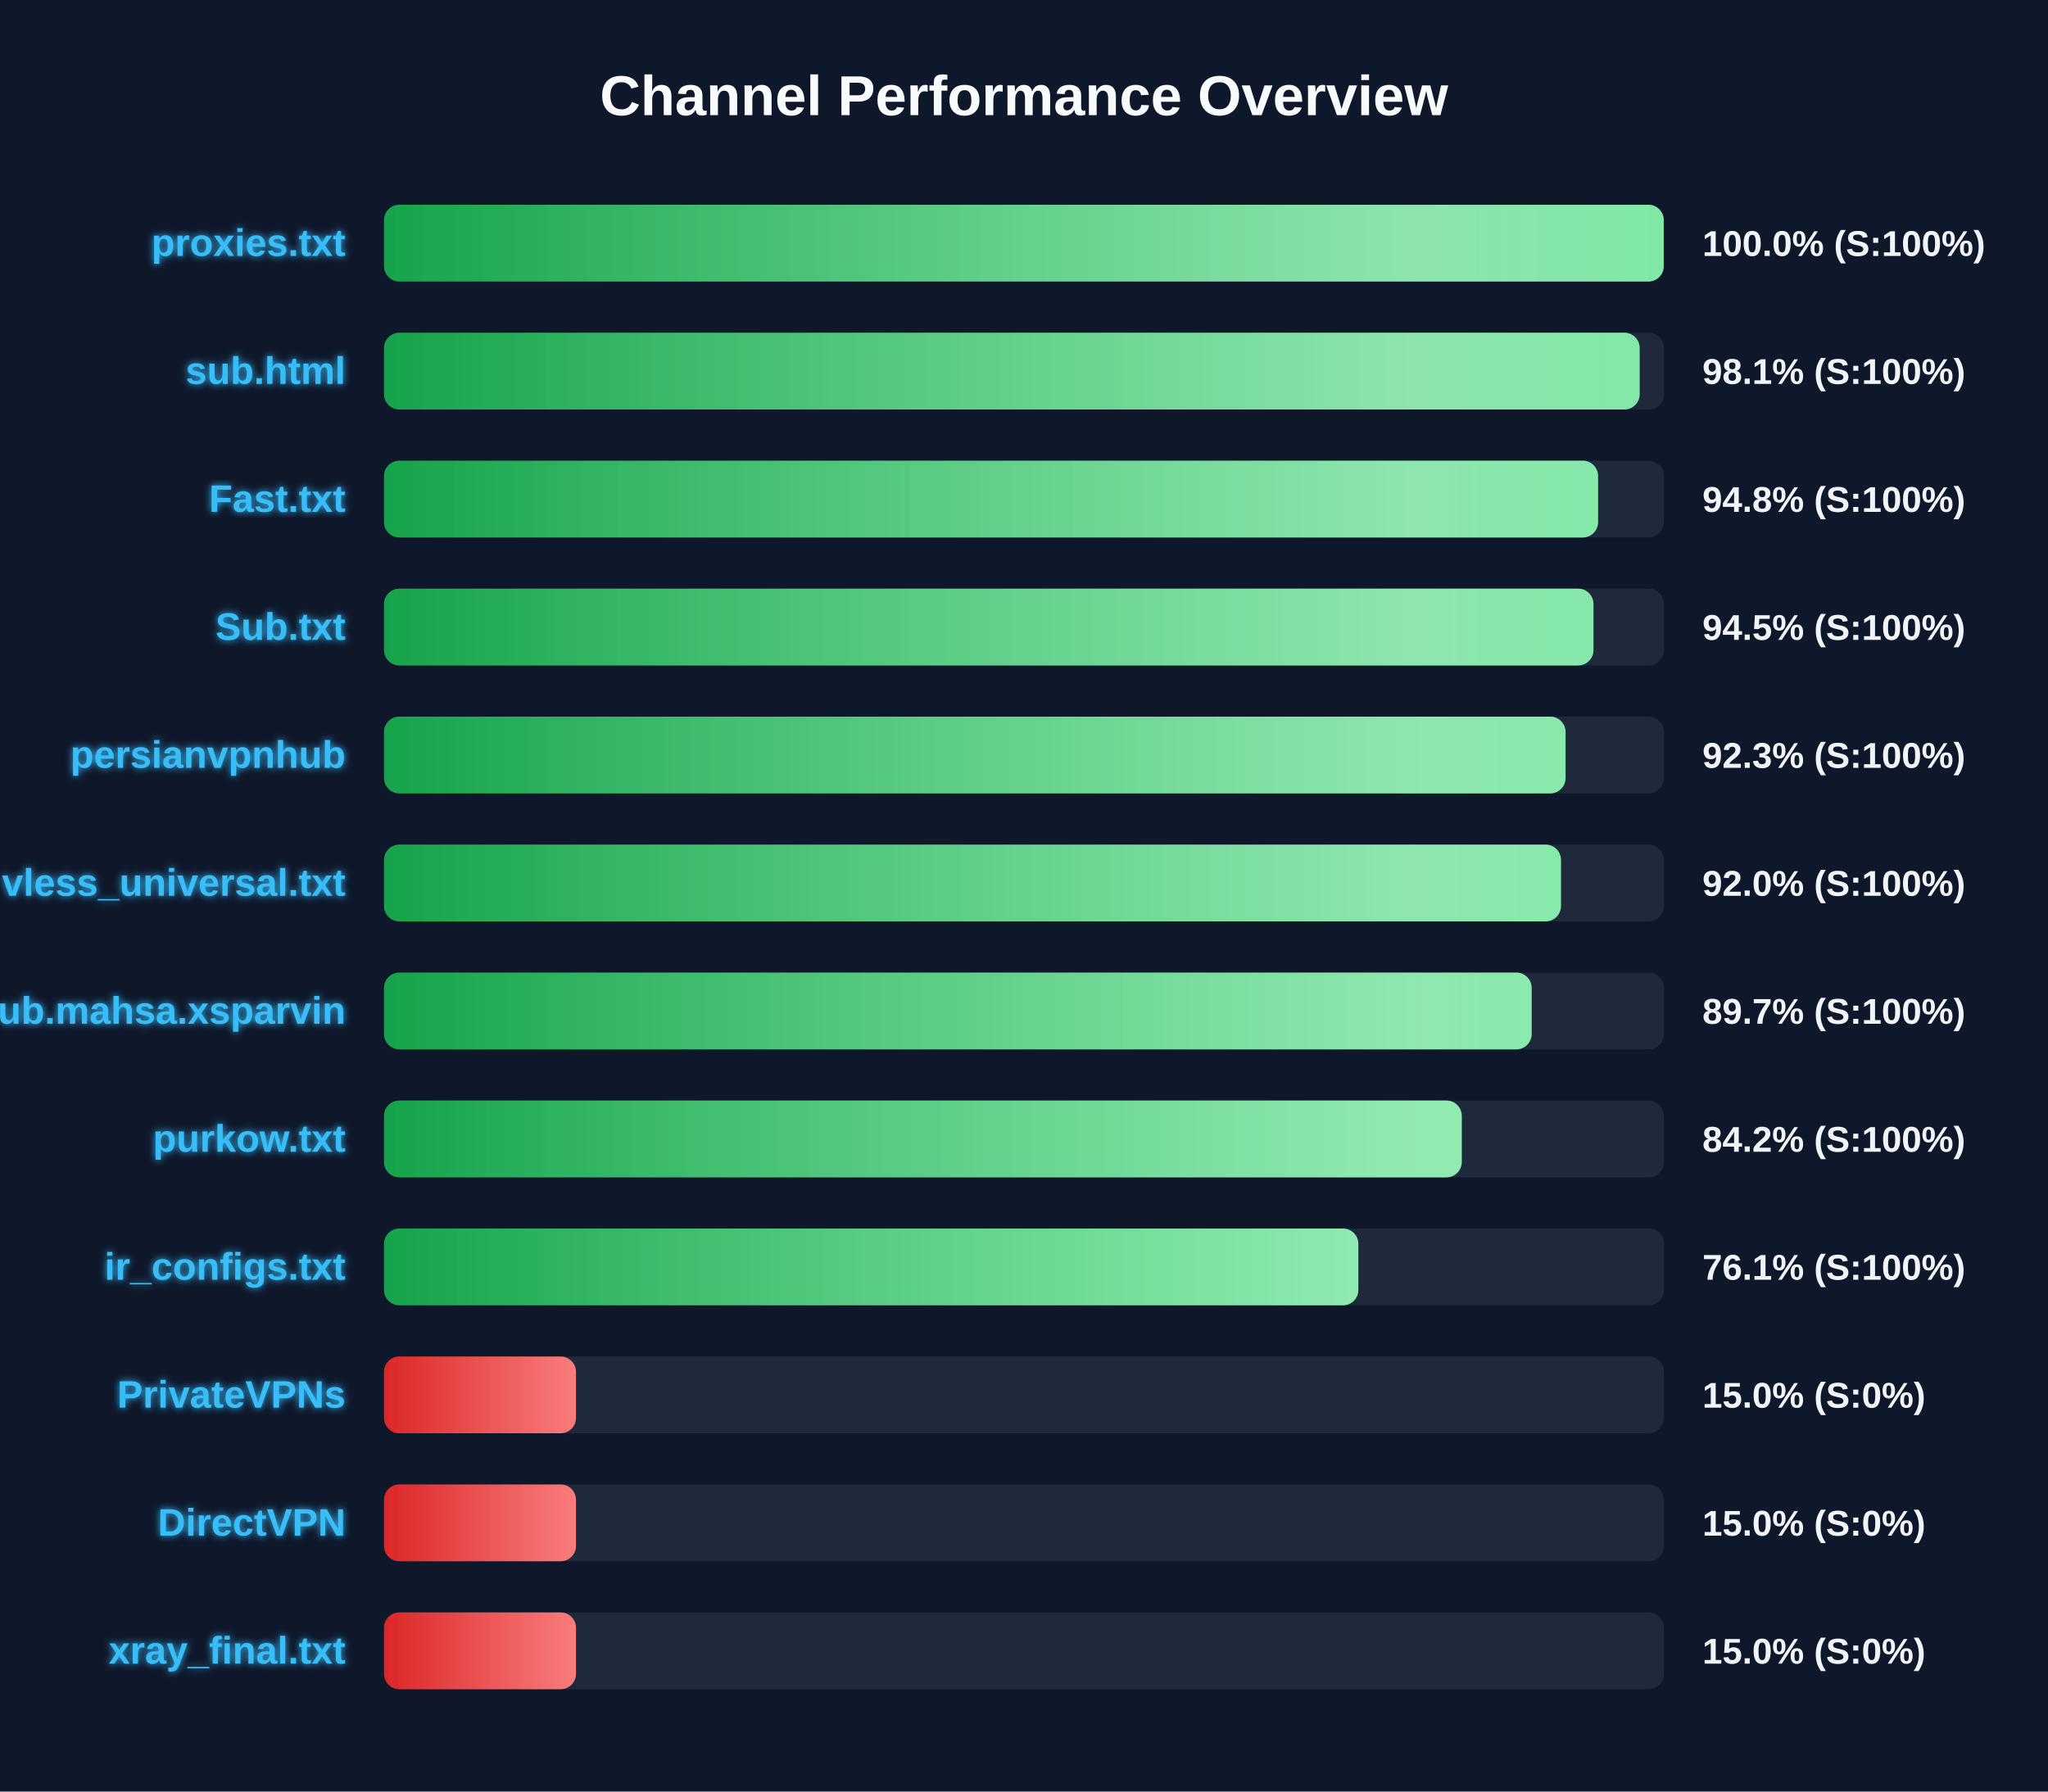
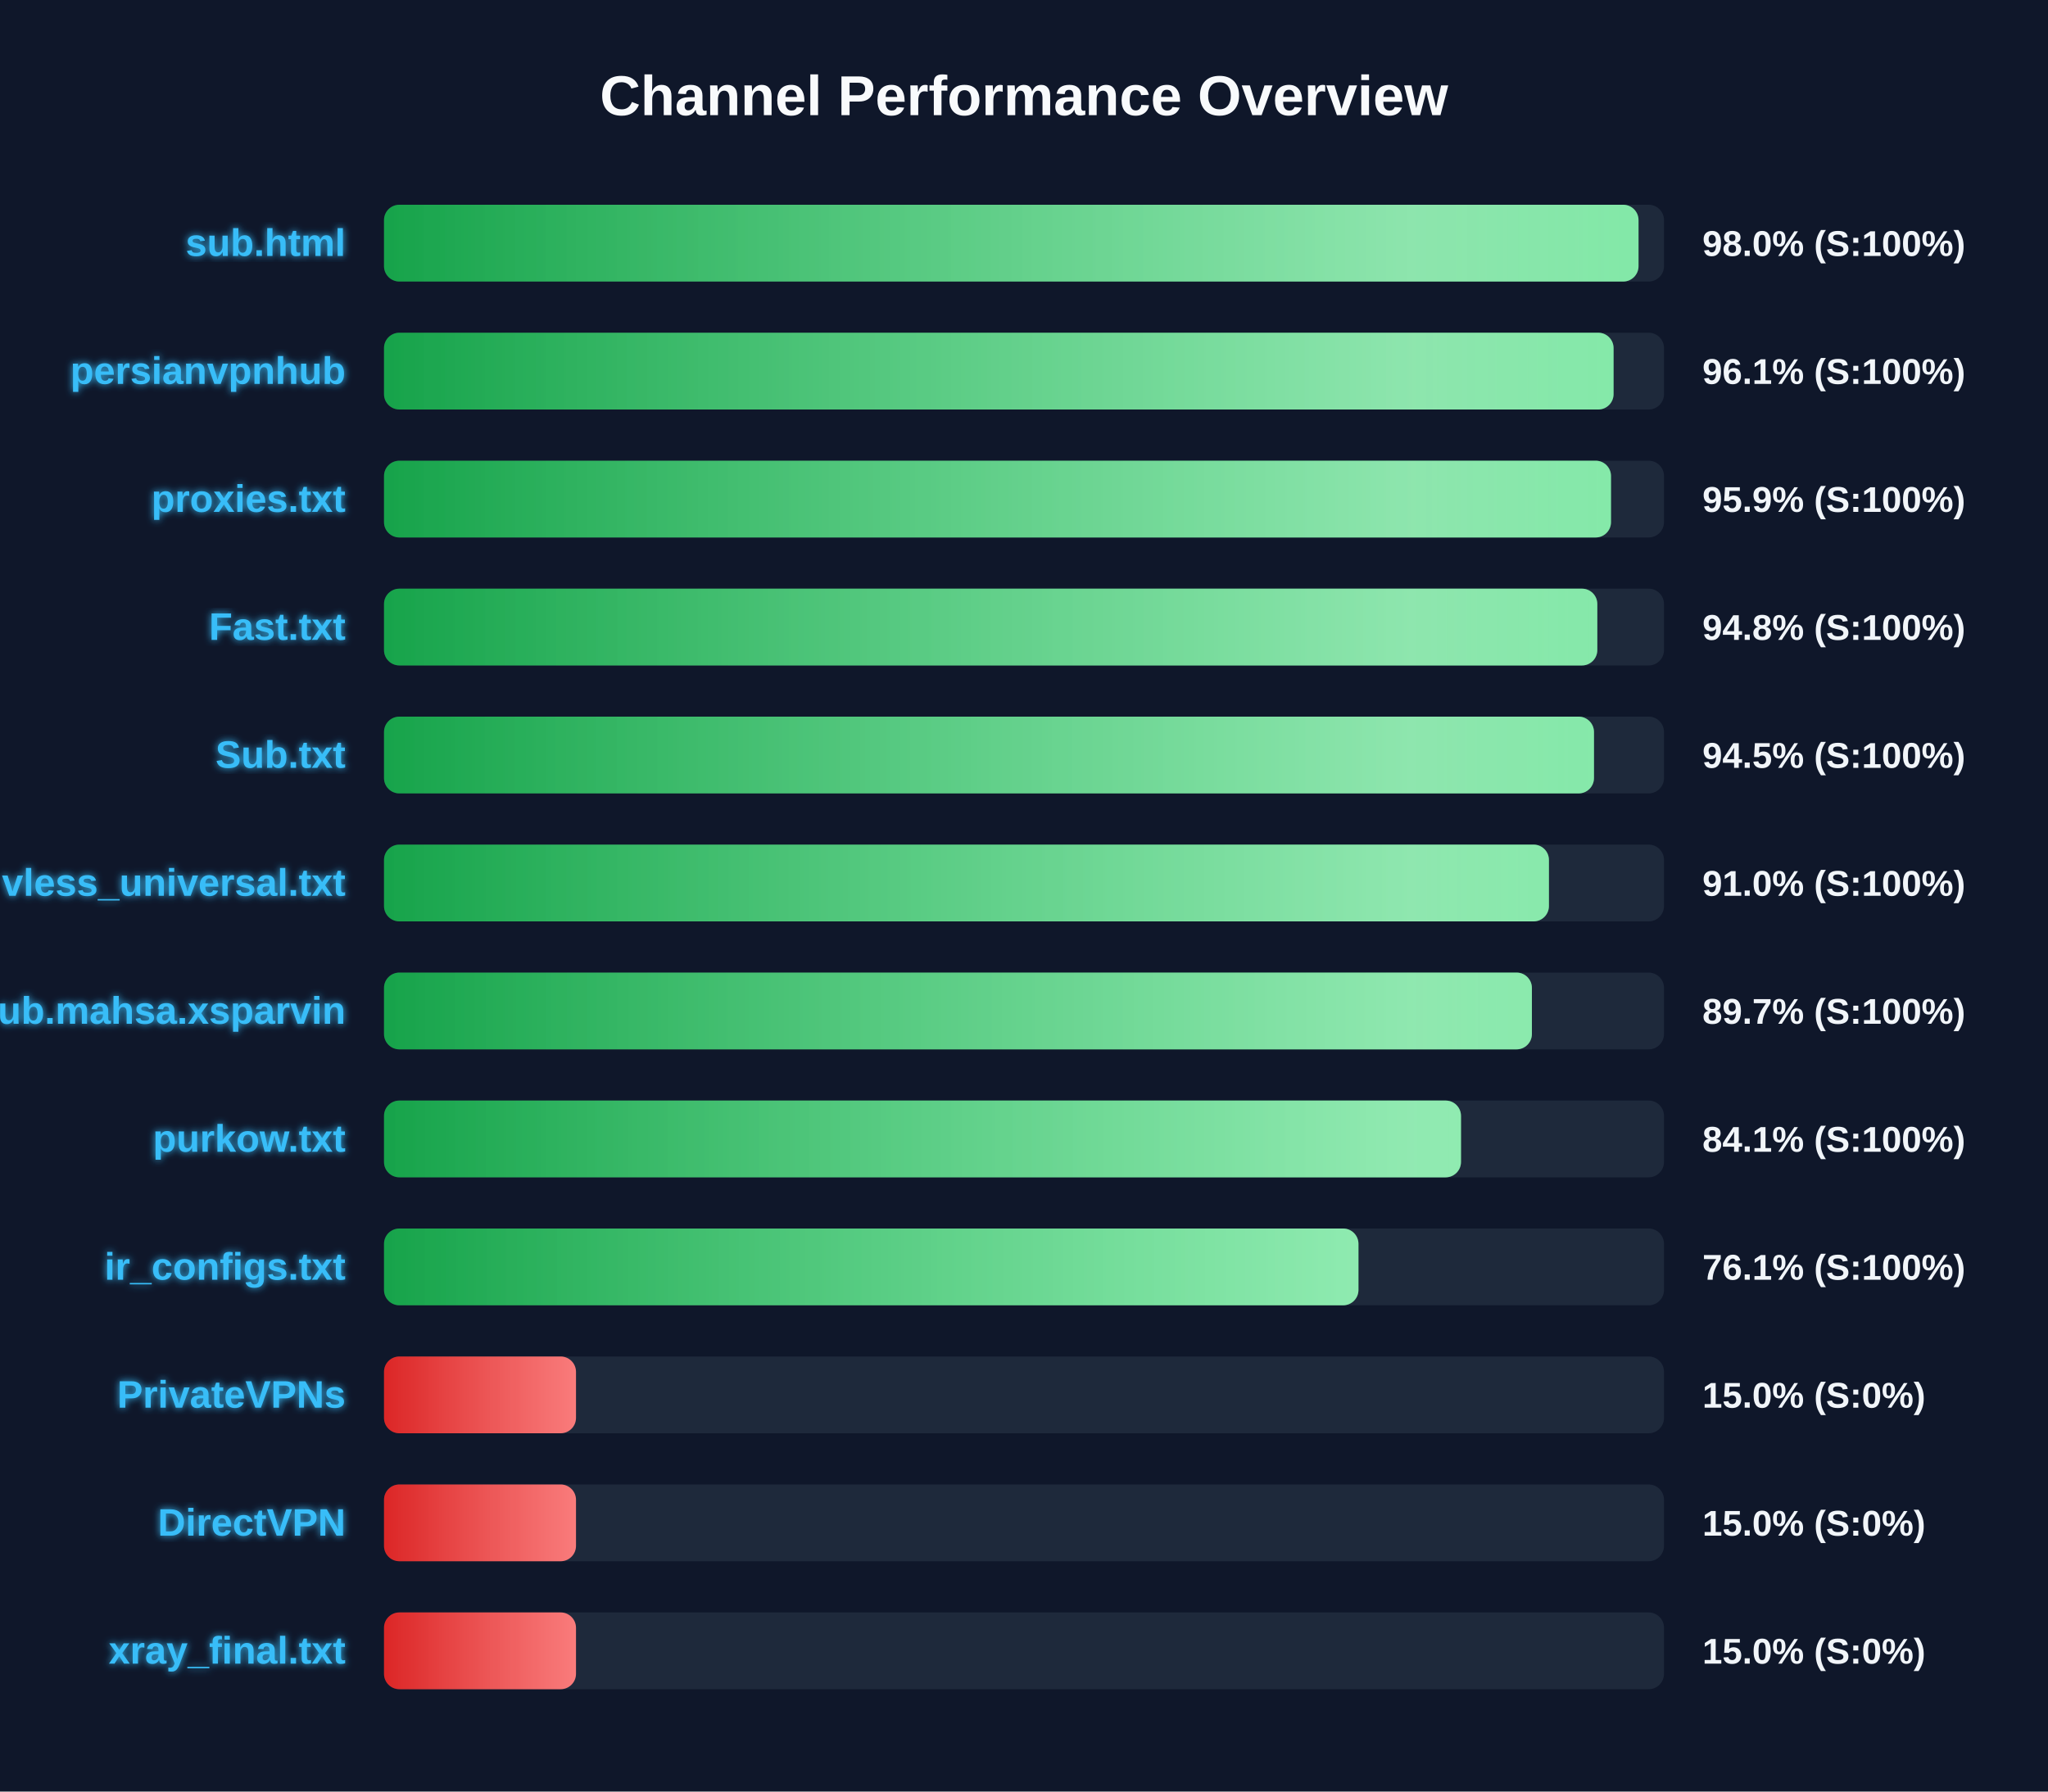
<svg xmlns="http://www.w3.org/2000/svg" width="800" height="700" version="1.1">
  <defs>
    <linearGradient id="grad-green" x1="0%" y1="0%" x2="100%" y2="0%">
      <stop offset="0%" stop-color="#16a34a" />
      <stop offset="100%" stop-color="#4ade80" />
    </linearGradient>
    <linearGradient id="grad-yellow" x1="0%" y1="0%" x2="100%" y2="0%">
      <stop offset="0%" stop-color="#ca8a04" />
      <stop offset="100%" stop-color="#fde047" />
    </linearGradient>
    <linearGradient id="grad-red" x1="0%" y1="0%" x2="100%" y2="0%">
      <stop offset="0%" stop-color="#dc2626" />
      <stop offset="100%" stop-color="#f87171" />
    </linearGradient>
    <linearGradient id="shimmer" x1="0%" y1="0%" x2="100%" y2="0%">
      <stop offset="0%" stop-color="rgba(255,255,255,0)" />
      <stop offset="50%" stop-color="rgba(255,255,255,0.4)" />
      <stop offset="100%" stop-color="rgba(255,255,255,0)" />
    </linearGradient>
    <filter id="glow" x="-20%" y="-20%" width="140%" height="140%">
      <feGaussianBlur stdDeviation="1.5" result="blur" />
      <feComposite in="SourceGraphic" in2="blur" operator="over" />
    </filter>
  </defs>
  <style>
        .bg-rect { fill: #0f172a; }
        .title { font: bold 22px 'Segoe UI', Arial, sans-serif; fill: #f8fafc; }
        .row { font: bold 15px 'Segoe UI', Arial, sans-serif; fill: #38bdf8; filter: url(#glow); }
        .score { font: bold 14px 'Segoe UI', Arial, sans-serif; fill: #f1f5f9; }
        @keyframes shimmer-anim {
            0% { transform: translateX(-100%); }
            100% { transform: translateX(200%); }
        }
        .shimmer-rect {
            animation: shimmer-anim 2.5s infinite linear;
        }
    </style>
  <rect width="100%" height="100%" class="bg-rect" />
  <text x="400" y="45" text-anchor="middle" class="title">Channel Performance Overview</text>
  <rect x="150" y="80" width="500" height="30" fill="#1e293b" rx="6" />
  <clipPath id="clip-0">
-     <rect x="150" y="80" width="499.9" height="30" rx="6" />
+     <rect x="150" y="80" width="490.05" height="30" rx="6" />
  </clipPath>
-   <rect x="150" y="80" width="499.9" height="30" fill="url(#grad-green)" rx="6" />
+   <rect x="150" y="80" width="490.05" height="30" fill="url(#grad-green)" rx="6" />
  <g clip-path="url(#clip-0)">
    <rect x="150" y="80" width="100%" height="30" fill="url(#shimmer)" class="shimmer-rect" />
  </g>
-   <text x="135" y="100" text-anchor="end" class="row">proxies.txt</text>
-   <text x="665" y="100" text-anchor="start" class="score">100.0% (S:100%)</text>
+   <text x="135" y="100" text-anchor="end" class="row">sub.html</text>
+   <text x="665" y="100" text-anchor="start" class="score">98.0% (S:100%)</text>
  <rect x="150" y="130" width="500" height="30" fill="#1e293b" rx="6" />
  <clipPath id="clip-1">
-     <rect x="150" y="130" width="490.5" height="30" rx="6" />
+     <rect x="150" y="130" width="480.3" height="30" rx="6" />
  </clipPath>
-   <rect x="150" y="130" width="490.5" height="30" fill="url(#grad-green)" rx="6" />
+   <rect x="150" y="130" width="480.3" height="30" fill="url(#grad-green)" rx="6" />
  <g clip-path="url(#clip-1)">
    <rect x="150" y="130" width="100%" height="30" fill="url(#shimmer)" class="shimmer-rect" />
  </g>
-   <text x="135" y="150" text-anchor="end" class="row">sub.html</text>
-   <text x="665" y="150" text-anchor="start" class="score">98.1% (S:100%)</text>
+   <text x="135" y="150" text-anchor="end" class="row">persianvpnhub</text>
+   <text x="665" y="150" text-anchor="start" class="score">96.1% (S:100%)</text>
  <rect x="150" y="180" width="500" height="30" fill="#1e293b" rx="6" />
  <clipPath id="clip-2">
-     <rect x="150" y="180" width="474.25" height="30" rx="6" />
+     <rect x="150" y="180" width="479.3" height="30" rx="6" />
  </clipPath>
-   <rect x="150" y="180" width="474.25" height="30" fill="url(#grad-green)" rx="6" />
+   <rect x="150" y="180" width="479.3" height="30" fill="url(#grad-green)" rx="6" />
  <g clip-path="url(#clip-2)">
    <rect x="150" y="180" width="100%" height="30" fill="url(#shimmer)" class="shimmer-rect" />
  </g>
-   <text x="135" y="200" text-anchor="end" class="row">Fast.txt</text>
-   <text x="665" y="200" text-anchor="start" class="score">94.8% (S:100%)</text>
+   <text x="135" y="200" text-anchor="end" class="row">proxies.txt</text>
+   <text x="665" y="200" text-anchor="start" class="score">95.9% (S:100%)</text>
  <rect x="150" y="230" width="500" height="30" fill="#1e293b" rx="6" />
  <clipPath id="clip-3">
-     <rect x="150" y="230" width="472.45" height="30" rx="6" />
+     <rect x="150" y="230" width="473.95" height="30" rx="6" />
  </clipPath>
-   <rect x="150" y="230" width="472.45" height="30" fill="url(#grad-green)" rx="6" />
+   <rect x="150" y="230" width="473.95" height="30" fill="url(#grad-green)" rx="6" />
  <g clip-path="url(#clip-3)">
    <rect x="150" y="230" width="100%" height="30" fill="url(#shimmer)" class="shimmer-rect" />
  </g>
-   <text x="135" y="250" text-anchor="end" class="row">Sub.txt</text>
-   <text x="665" y="250" text-anchor="start" class="score">94.5% (S:100%)</text>
+   <text x="135" y="250" text-anchor="end" class="row">Fast.txt</text>
+   <text x="665" y="250" text-anchor="start" class="score">94.8% (S:100%)</text>
  <rect x="150" y="280" width="500" height="30" fill="#1e293b" rx="6" />
  <clipPath id="clip-4">
-     <rect x="150" y="280" width="461.55" height="30" rx="6" />
+     <rect x="150" y="280" width="472.65" height="30" rx="6" />
  </clipPath>
-   <rect x="150" y="280" width="461.55" height="30" fill="url(#grad-green)" rx="6" />
+   <rect x="150" y="280" width="472.65" height="30" fill="url(#grad-green)" rx="6" />
  <g clip-path="url(#clip-4)">
    <rect x="150" y="280" width="100%" height="30" fill="url(#shimmer)" class="shimmer-rect" />
  </g>
-   <text x="135" y="300" text-anchor="end" class="row">persianvpnhub</text>
-   <text x="665" y="300" text-anchor="start" class="score">92.3% (S:100%)</text>
+   <text x="135" y="300" text-anchor="end" class="row">Sub.txt</text>
+   <text x="665" y="300" text-anchor="start" class="score">94.5% (S:100%)</text>
  <rect x="150" y="330" width="500" height="30" fill="#1e293b" rx="6" />
  <clipPath id="clip-5">
-     <rect x="150" y="330" width="459.75" height="30" rx="6" />
+     <rect x="150" y="330" width="455.05" height="30" rx="6" />
  </clipPath>
-   <rect x="150" y="330" width="459.75" height="30" fill="url(#grad-green)" rx="6" />
+   <rect x="150" y="330" width="455.05" height="30" fill="url(#grad-green)" rx="6" />
  <g clip-path="url(#clip-5)">
    <rect x="150" y="330" width="100%" height="30" fill="url(#shimmer)" class="shimmer-rect" />
  </g>
  <text x="135" y="350" text-anchor="end" class="row">vless_universal.txt</text>
-   <text x="665" y="350" text-anchor="start" class="score">92.0% (S:100%)</text>
+   <text x="665" y="350" text-anchor="start" class="score">91.0% (S:100%)</text>
  <rect x="150" y="380" width="500" height="30" fill="#1e293b" rx="6" />
  <clipPath id="clip-6">
-     <rect x="150" y="380" width="448.3" height="30" rx="6" />
+     <rect x="150" y="380" width="448.4" height="30" rx="6" />
  </clipPath>
-   <rect x="150" y="380" width="448.3" height="30" fill="url(#grad-green)" rx="6" />
+   <rect x="150" y="380" width="448.4" height="30" fill="url(#grad-green)" rx="6" />
  <g clip-path="url(#clip-6)">
    <rect x="150" y="380" width="100%" height="30" fill="url(#shimmer)" class="shimmer-rect" />
  </g>
  <text x="135" y="400" text-anchor="end" class="row">Sub.mahsa.xsparvin</text>
  <text x="665" y="400" text-anchor="start" class="score">89.7% (S:100%)</text>
  <rect x="150" y="430" width="500" height="30" fill="#1e293b" rx="6" />
  <clipPath id="clip-7">
-     <rect x="150" y="430" width="421.0" height="30" rx="6" />
+     <rect x="150" y="430" width="420.7" height="30" rx="6" />
  </clipPath>
-   <rect x="150" y="430" width="421.0" height="30" fill="url(#grad-green)" rx="6" />
+   <rect x="150" y="430" width="420.7" height="30" fill="url(#grad-green)" rx="6" />
  <g clip-path="url(#clip-7)">
    <rect x="150" y="430" width="100%" height="30" fill="url(#shimmer)" class="shimmer-rect" />
  </g>
  <text x="135" y="450" text-anchor="end" class="row">purkow.txt</text>
-   <text x="665" y="450" text-anchor="start" class="score">84.2% (S:100%)</text>
+   <text x="665" y="450" text-anchor="start" class="score">84.1% (S:100%)</text>
  <rect x="150" y="480" width="500" height="30" fill="#1e293b" rx="6" />
  <clipPath id="clip-8">
-     <rect x="150" y="480" width="380.6" height="30" rx="6" />
+     <rect x="150" y="480" width="380.65" height="30" rx="6" />
  </clipPath>
-   <rect x="150" y="480" width="380.6" height="30" fill="url(#grad-green)" rx="6" />
+   <rect x="150" y="480" width="380.65" height="30" fill="url(#grad-green)" rx="6" />
  <g clip-path="url(#clip-8)">
    <rect x="150" y="480" width="100%" height="30" fill="url(#shimmer)" class="shimmer-rect" />
  </g>
  <text x="135" y="500" text-anchor="end" class="row">ir_configs.txt</text>
  <text x="665" y="500" text-anchor="start" class="score">76.1% (S:100%)</text>
  <rect x="150" y="530" width="500" height="30" fill="#1e293b" rx="6" />
  <clipPath id="clip-9">
    <rect x="150" y="530" width="75.0" height="30" rx="6" />
  </clipPath>
  <rect x="150" y="530" width="75.0" height="30" fill="url(#grad-red)" rx="6" />
  <g clip-path="url(#clip-9)">
    <rect x="150" y="530" width="100%" height="30" fill="url(#shimmer)" class="shimmer-rect" />
  </g>
  <text x="135" y="550" text-anchor="end" class="row">PrivateVPNs</text>
  <text x="665" y="550" text-anchor="start" class="score">15.0% (S:0%)</text>
  <rect x="150" y="580" width="500" height="30" fill="#1e293b" rx="6" />
  <clipPath id="clip-10">
    <rect x="150" y="580" width="75.0" height="30" rx="6" />
  </clipPath>
  <rect x="150" y="580" width="75.0" height="30" fill="url(#grad-red)" rx="6" />
  <g clip-path="url(#clip-10)">
    <rect x="150" y="580" width="100%" height="30" fill="url(#shimmer)" class="shimmer-rect" />
  </g>
  <text x="135" y="600" text-anchor="end" class="row">DirectVPN</text>
  <text x="665" y="600" text-anchor="start" class="score">15.0% (S:0%)</text>
  <rect x="150" y="630" width="500" height="30" fill="#1e293b" rx="6" />
  <clipPath id="clip-11">
    <rect x="150" y="630" width="75.0" height="30" rx="6" />
  </clipPath>
  <rect x="150" y="630" width="75.0" height="30" fill="url(#grad-red)" rx="6" />
  <g clip-path="url(#clip-11)">
    <rect x="150" y="630" width="100%" height="30" fill="url(#shimmer)" class="shimmer-rect" />
  </g>
  <text x="135" y="650" text-anchor="end" class="row">xray_final.txt</text>
  <text x="665" y="650" text-anchor="start" class="score">15.0% (S:0%)</text>
</svg>
